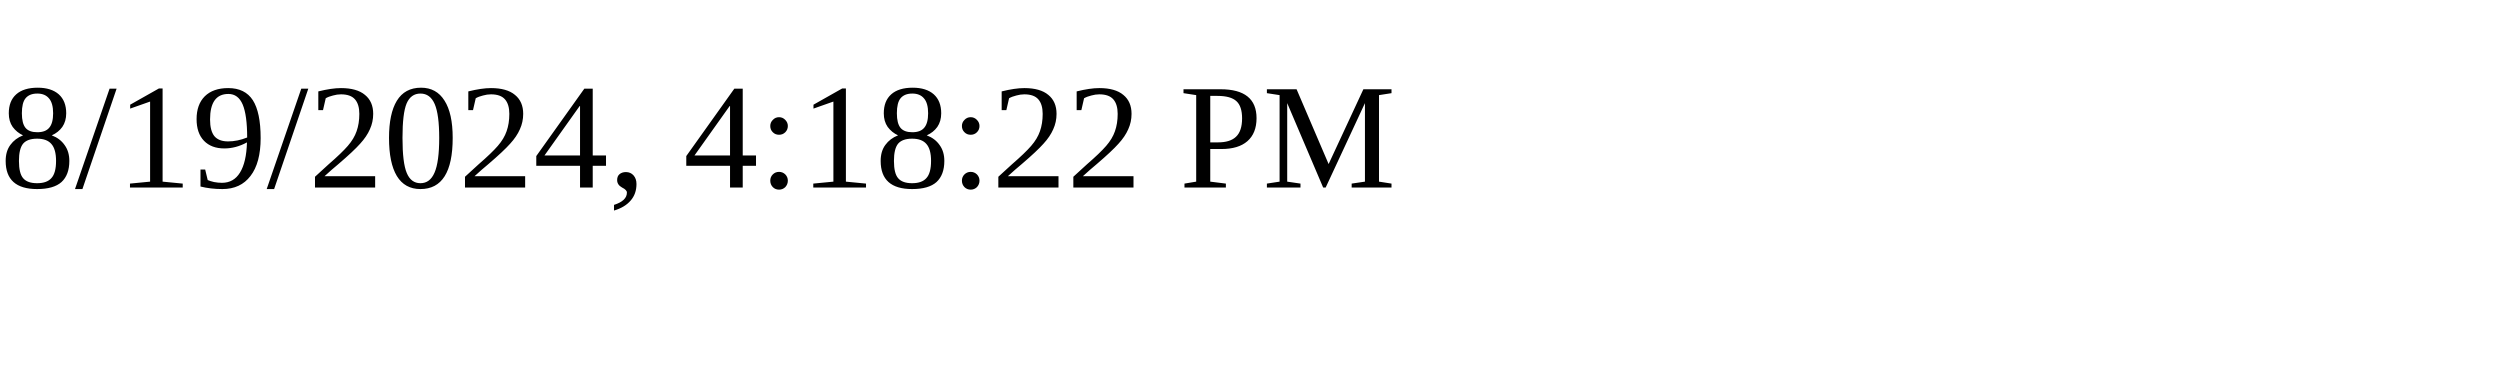
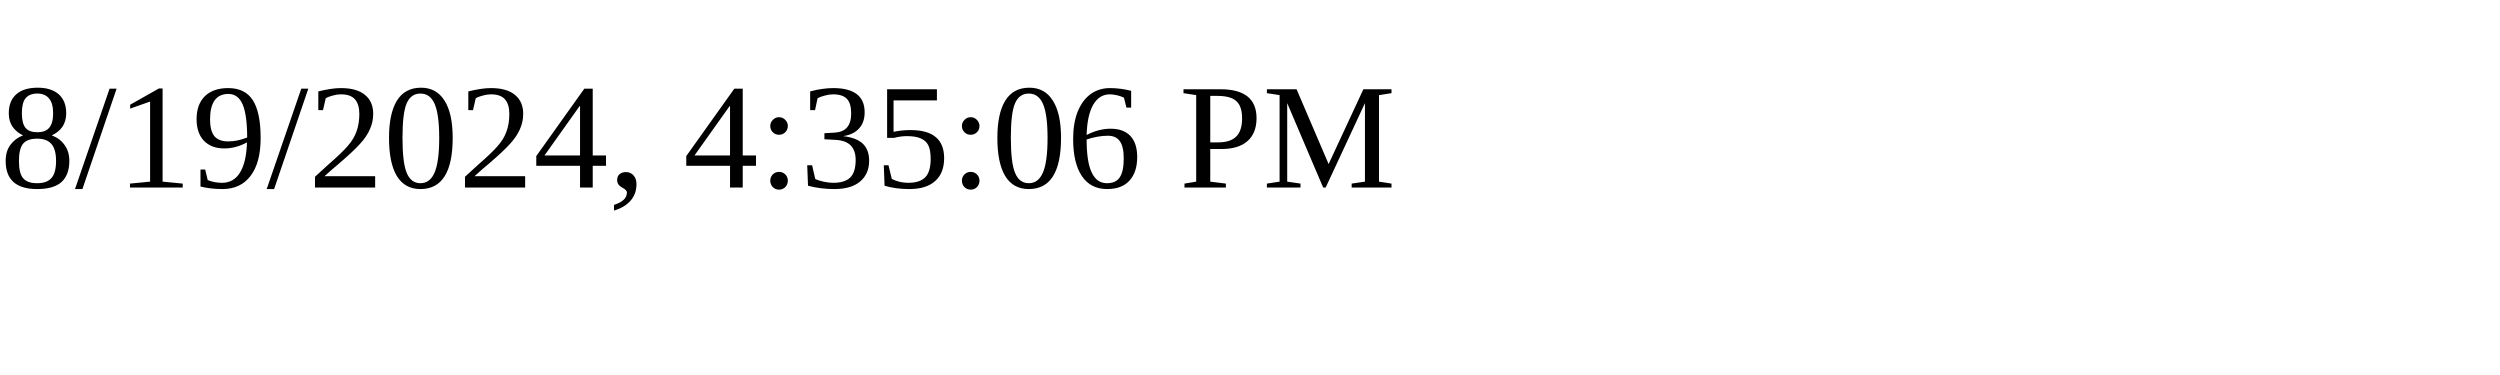
<svg xmlns="http://www.w3.org/2000/svg" height="30" width="200">
-   <text x="0" y="15">8/19/2024, 4:18:22 PM</text>
+   <text x="0" y="15">8/19/2024, 4:35:06 PM</text>
</svg>
